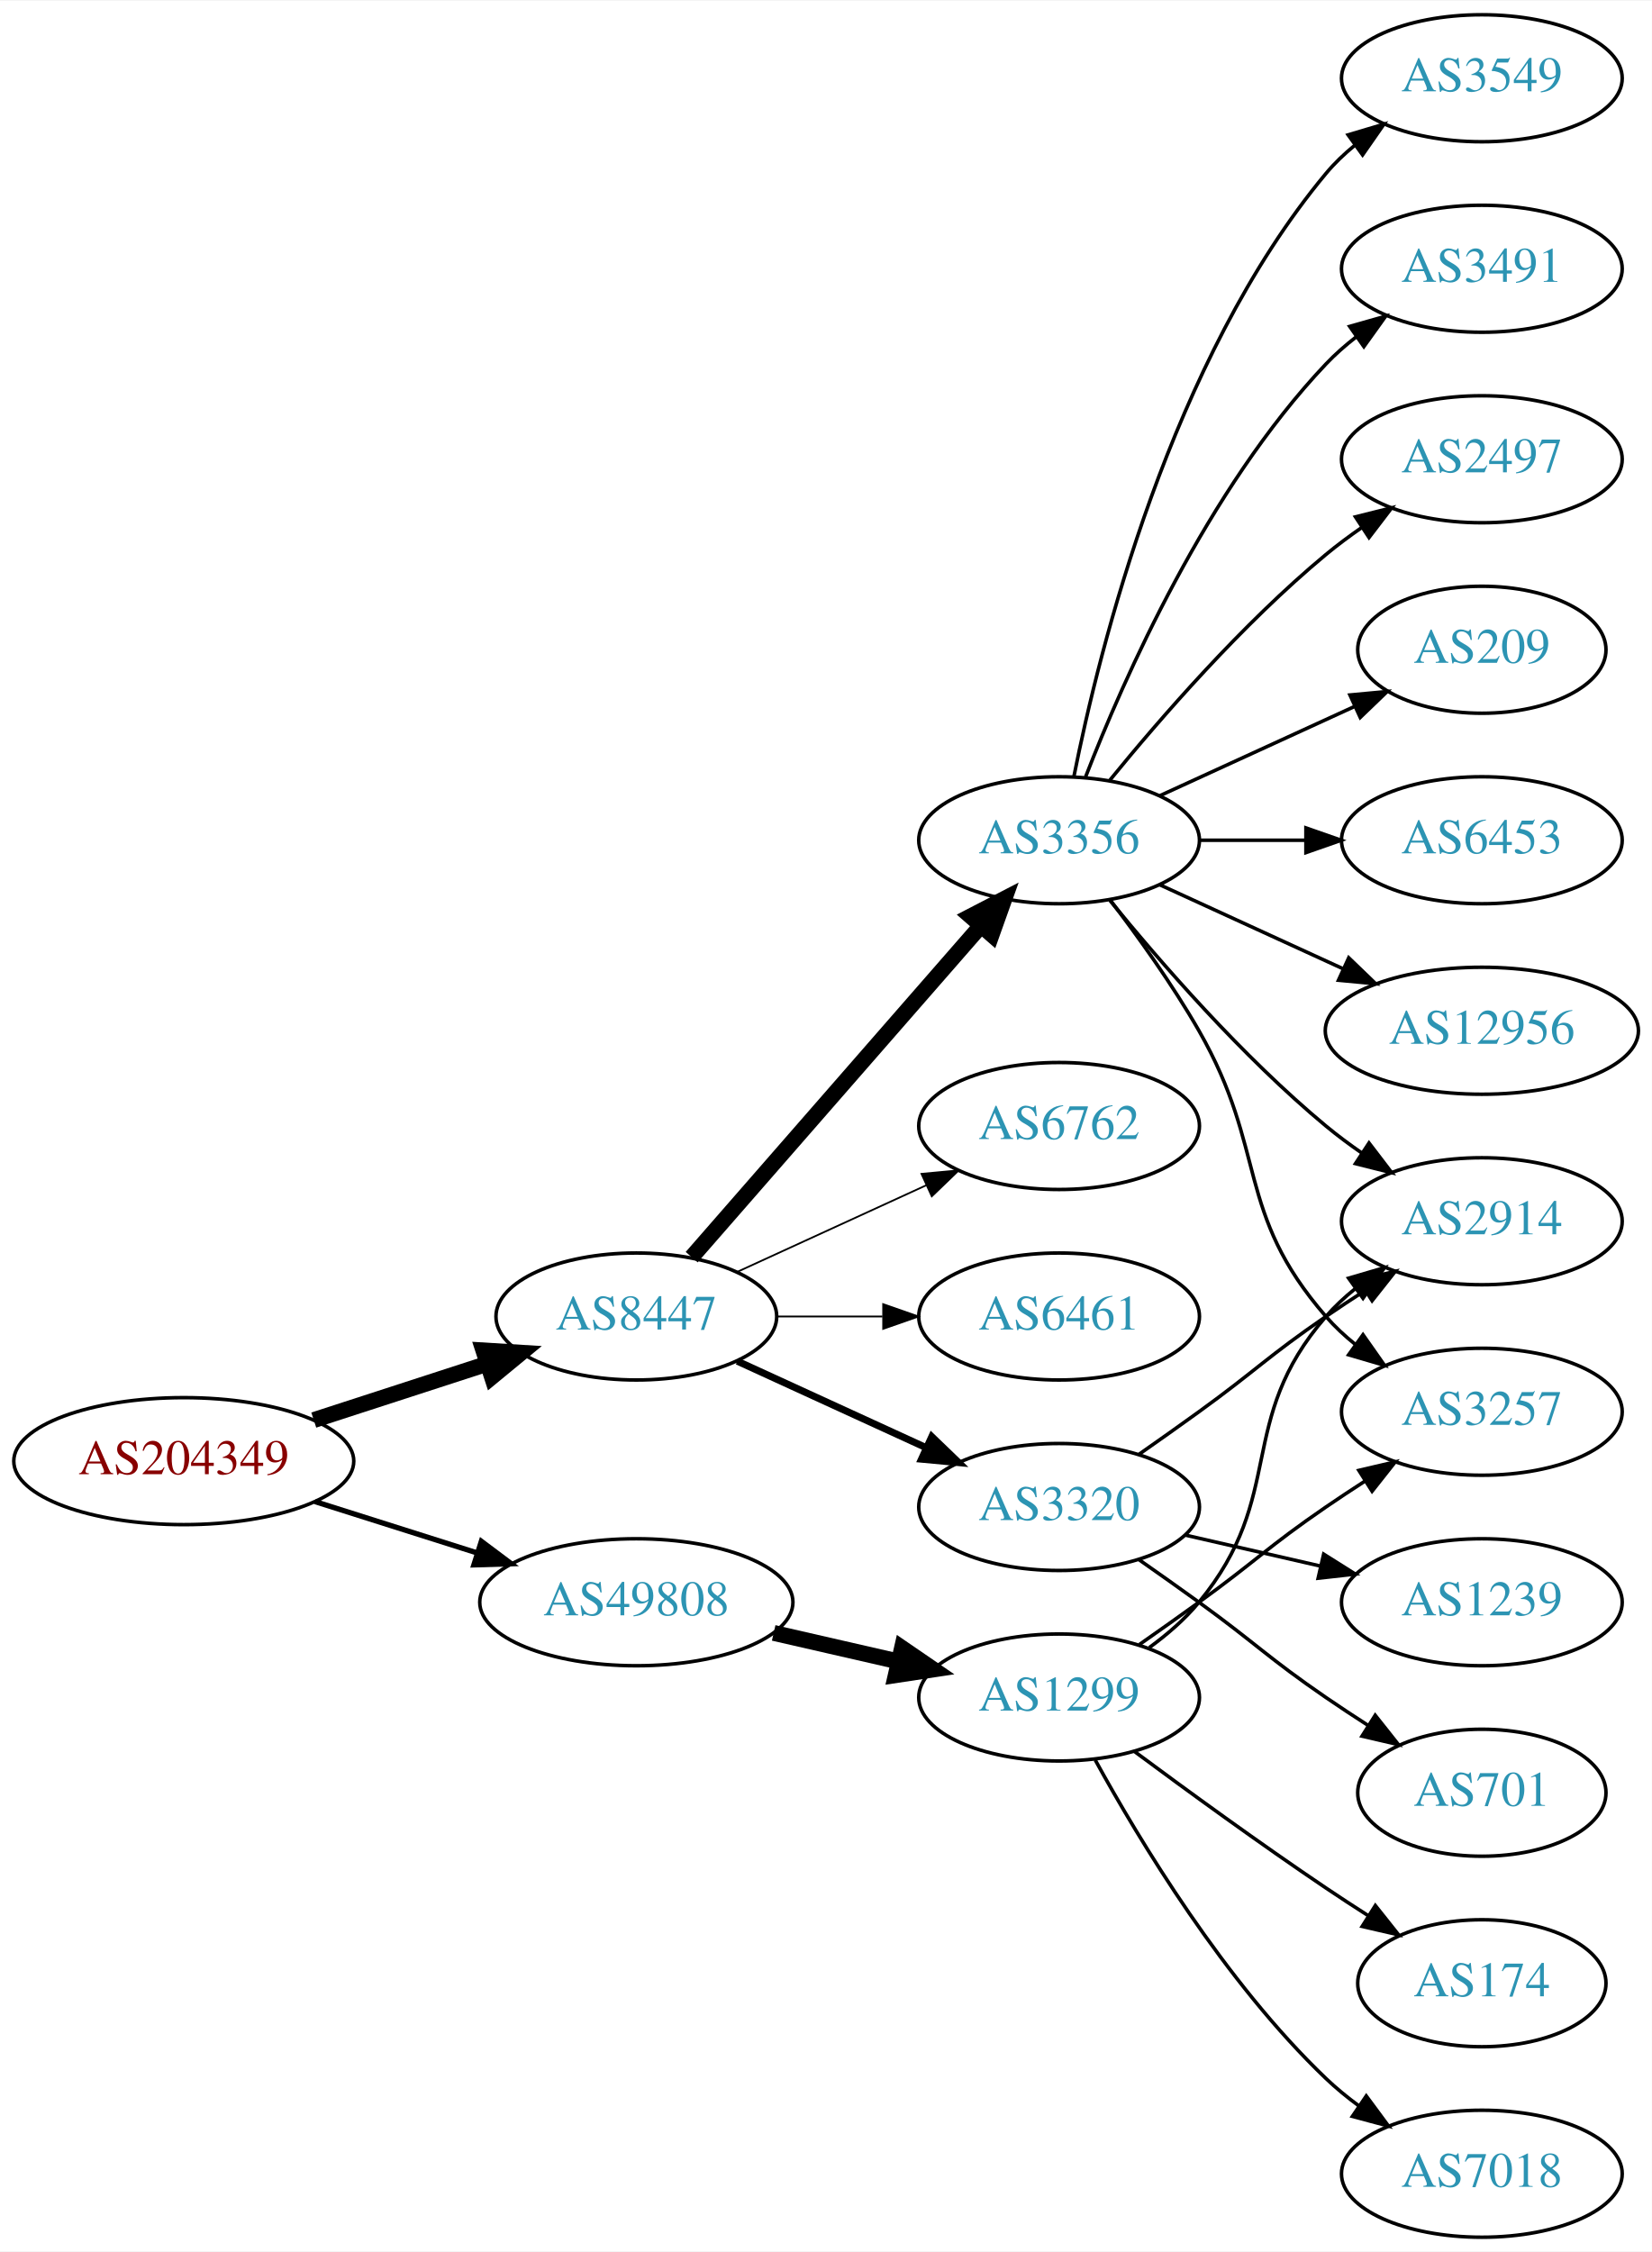
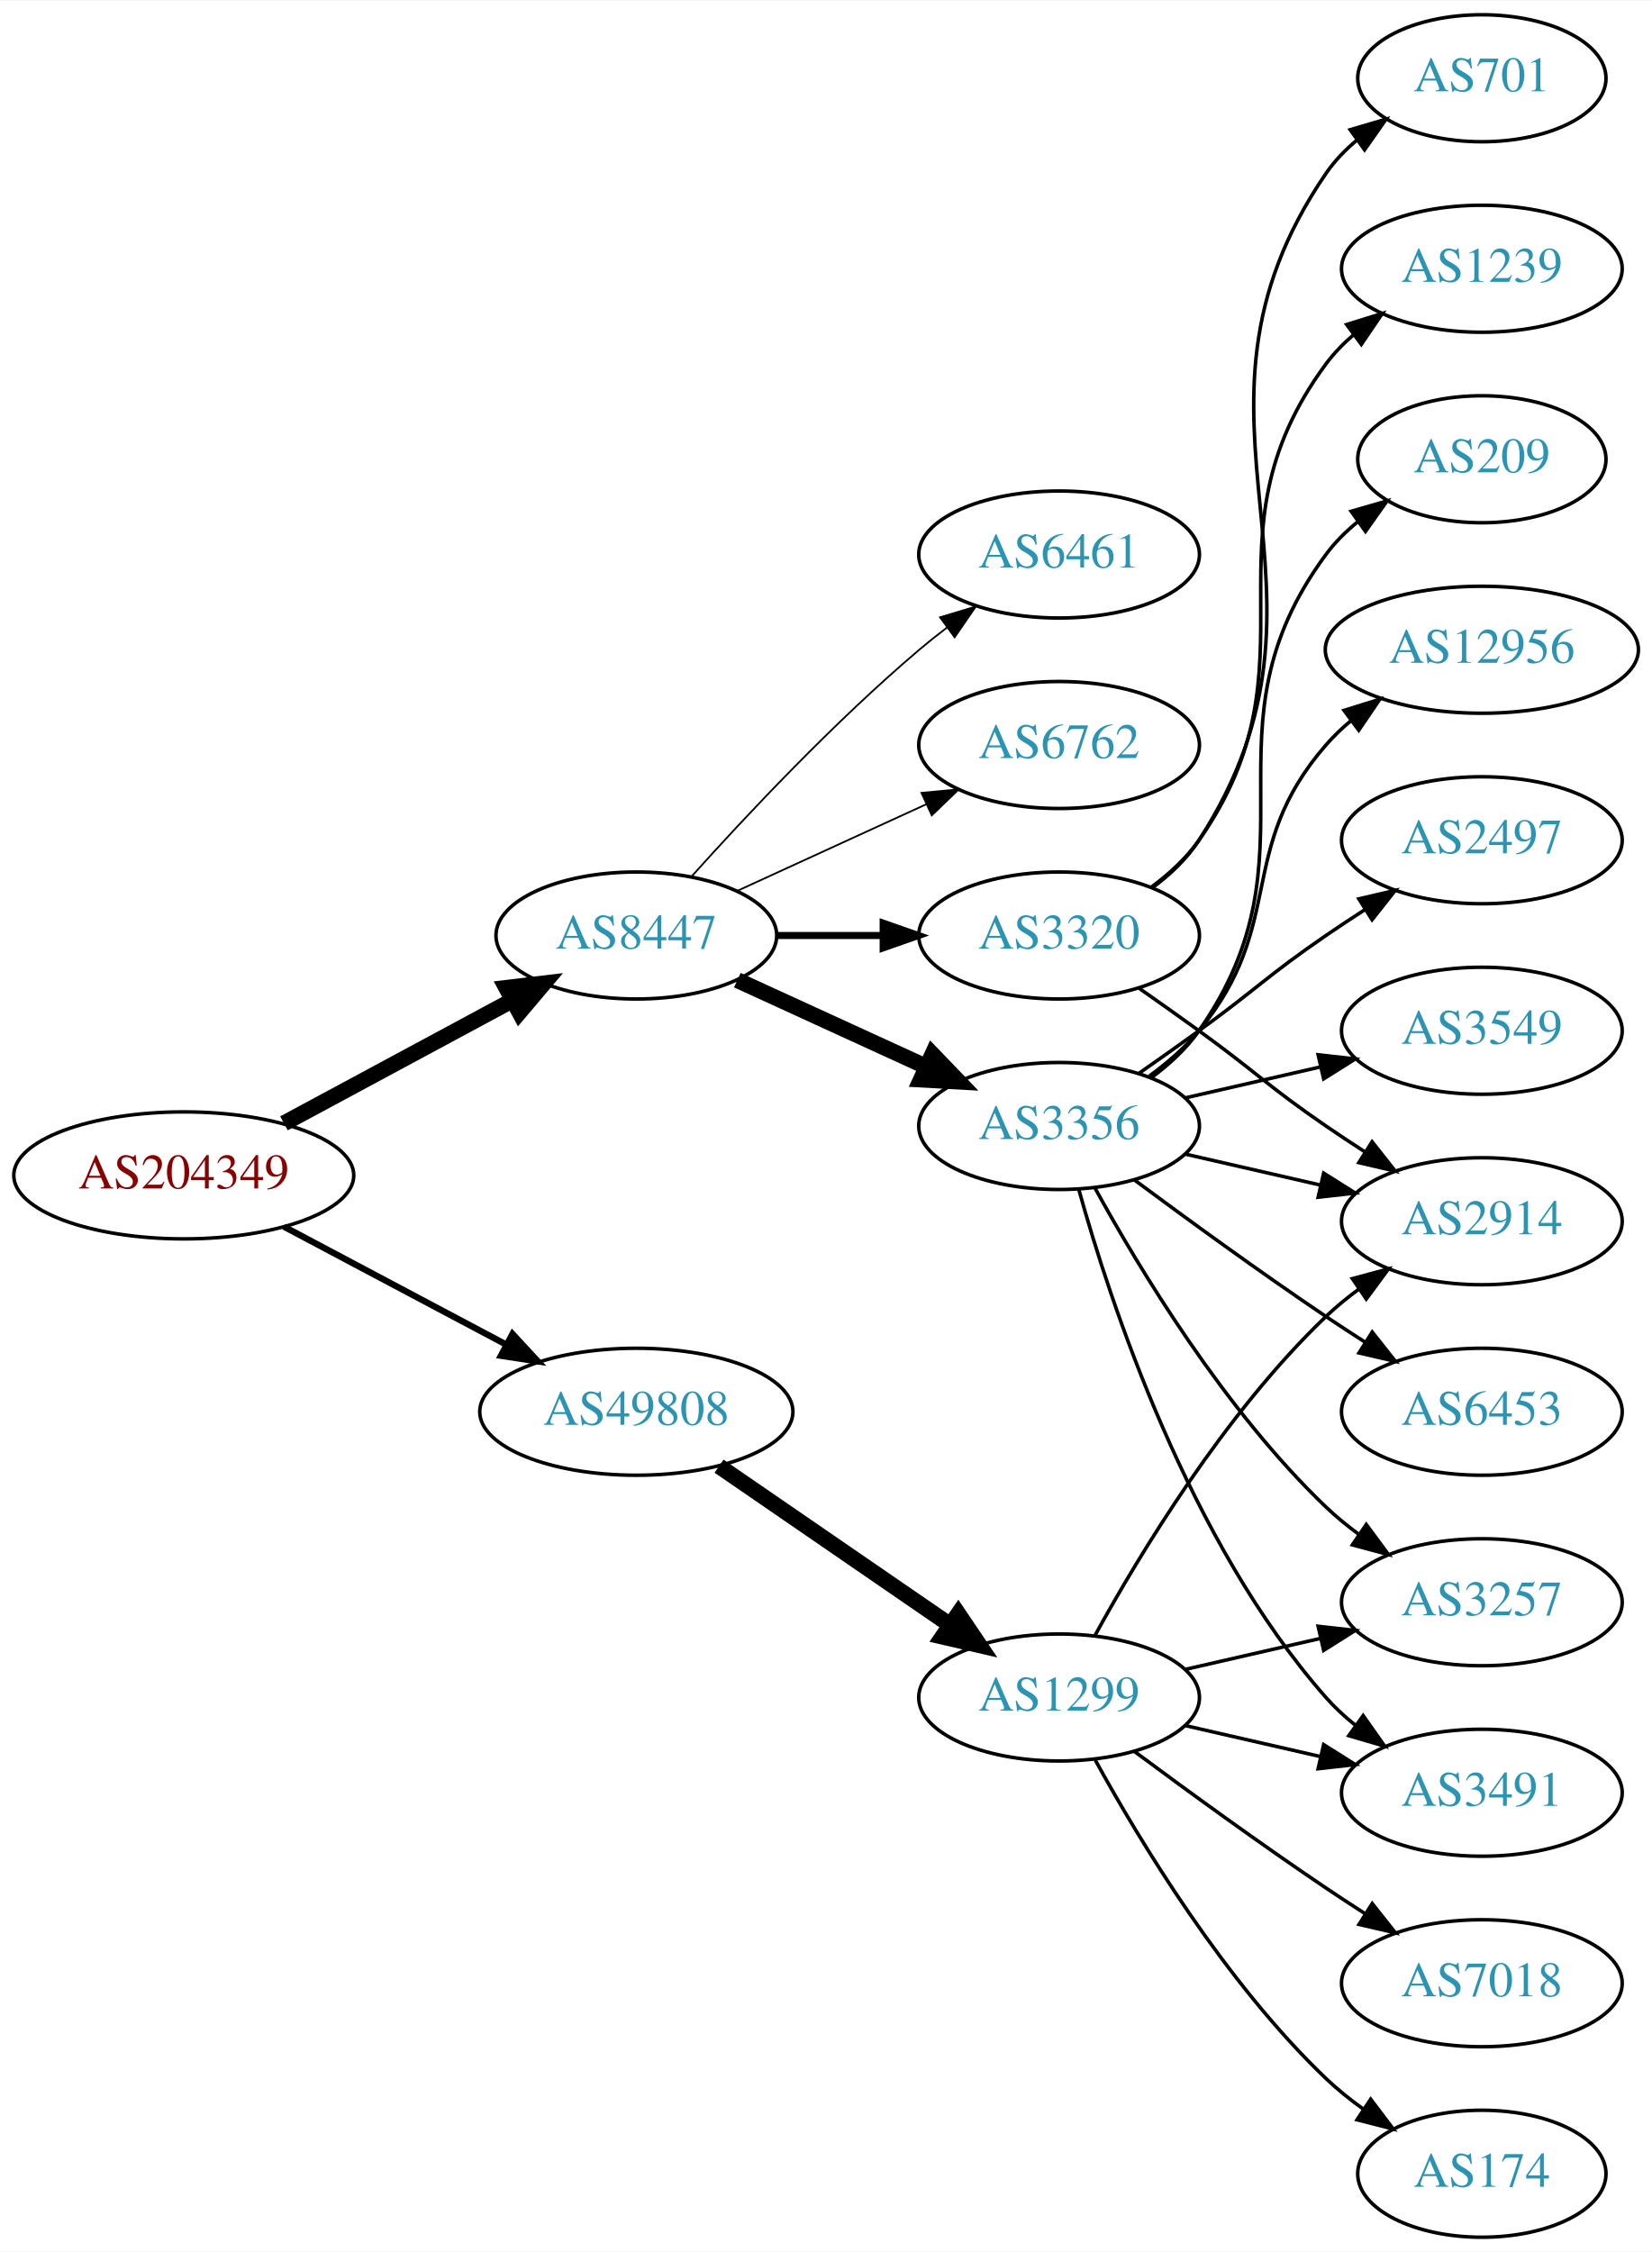
<svg xmlns="http://www.w3.org/2000/svg" xmlns:xlink="http://www.w3.org/1999/xlink" width="468pt" height="638pt" viewBox="0.00 0.00 468.27 638.00">
  <g id="graph0" class="graph" transform="scale(1 1) rotate(0) translate(4 634)">
    <polygon fill="white" stroke="none" points="-4,4 -4,-634 464.269,-634 464.269,4 -4,4" />
    <g id="node1" class="node">
      <g id="a_node1">
        <a xlink:href="/asn/204349" xlink:title="AS204349 ~ ALDI_SE [AT]">
-           <ellipse fill="#ffffff" stroke="black" cx="48.096" cy="-220" rx="48.192" ry="18" />
-           <text text-anchor="middle" x="48.096" y="-216.3" font-family="Times,serif" font-size="14.00" fill="#880000">AS204349</text>
+           <ellipse fill="#ffffff" stroke="black" cx="48.096" cy="-301" rx="48.192" ry="18" />
+           <text text-anchor="middle" x="48.096" y="-297.3" font-family="Times,serif" font-size="14.00" fill="#880000">AS204349</text>
        </a>
      </g>
    </g>
    <g id="node2" class="node">
      <g id="a_node2">
        <a xlink:href="/asn/8447" xlink:title="AS8447 ~ A1 Telekom Austria AG [AT]">
-           <ellipse fill="#ffffff" stroke="black" cx="176.388" cy="-261" rx="39.794" ry="18" />
-           <text text-anchor="middle" x="176.388" y="-257.3" font-family="Times,serif" font-size="14.00" fill="#2c94b3">AS8447</text>
+           <ellipse fill="#ffffff" stroke="black" cx="176.388" cy="-369" rx="39.794" ry="18" />
+           <text text-anchor="middle" x="176.388" y="-365.3" font-family="Times,serif" font-size="14.00" fill="#2c94b3">AS8447</text>
        </a>
      </g>
    </g>
    <g id="edge1" class="edge">
-       <path fill="none" stroke="black" stroke-width="4.5" d="M84.948,-231.639C100.287,-236.619 118.287,-242.463 134.173,-247.62" />
-       <polygon fill="black" stroke="black" stroke-width="4.5" points="133.021,-251.386 143.748,-250.728 135.452,-243.895 133.021,-251.386" />
+       <path fill="none" stroke="black" stroke-width="4.5" d="M76.499,-315.755C95.498,-325.985 120.934,-339.68 141.251,-350.62" />
+       <polygon fill="black" stroke="black" stroke-width="4.5" points="139.512,-354.155 150.184,-355.429 143.246,-347.222 139.512,-354.155" />
    </g>
    <g id="node3" class="node">
      <g id="a_node3">
        <a xlink:href="/asn/49808" xlink:title="AS49808 ~ POWERSPEED-AS [AT]">
-           <ellipse fill="#ffffff" stroke="black" cx="176.388" cy="-180" rx="44.393" ry="18" />
-           <text text-anchor="middle" x="176.388" y="-176.3" font-family="Times,serif" font-size="14.00" fill="#2c94b3">AS49808</text>
+           <ellipse fill="#ffffff" stroke="black" cx="176.388" cy="-234" rx="44.393" ry="18" />
+           <text text-anchor="middle" x="176.388" y="-230.3" font-family="Times,serif" font-size="14.00" fill="#2c94b3">AS49808</text>
        </a>
      </g>
    </g>
    <g id="edge2" class="edge">
-       <path fill="none" stroke="black" stroke-width="1.5" d="M85.286,-208.538C99.636,-203.993 116.272,-198.723 131.315,-193.959" />
-       <polygon fill="black" stroke="black" stroke-width="1.5" points="132.453,-197.27 140.93,-190.914 130.34,-190.597 132.453,-197.27" />
+       <path fill="none" stroke="black" stroke-width="1.8" d="M76.499,-286.462C94.995,-276.65 119.591,-263.601 139.626,-252.972" />
+       <polygon fill="black" stroke="black" stroke-width="1.8" points="141.278,-256.058 148.471,-248.279 137.997,-249.874 141.278,-256.058" />
    </g>
    <g id="node4" class="node">
      <g id="a_node4">
-         <a xlink:href="/asn/3356" xlink:title="AS3356 ~ Level 3 Parent, LLC [US]">
-           <ellipse fill="#ffffff" stroke="black" cx="296.23" cy="-396" rx="39.794" ry="18" />
-           <text text-anchor="middle" x="296.23" y="-392.3" font-family="Times,serif" font-size="14.00" fill="#2c94b3">AS3356</text>
+         <a xlink:href="/asn/3320" xlink:title="AS3320 ~ DTAG [DE]">
+           <ellipse fill="#ffffff" stroke="black" cx="296.23" cy="-369" rx="39.794" ry="18" />
+           <text text-anchor="middle" x="296.23" y="-365.3" font-family="Times,serif" font-size="14.00" fill="#2c94b3">AS3320</text>
        </a>
      </g>
    </g>
    <g id="edge3" class="edge">
-       <path fill="none" stroke="black" stroke-width="4.5" d="M192.074,-277.825C212.651,-301.397 250.188,-344.4 273.861,-371.52" />
-       <polygon fill="black" stroke="black" stroke-width="4.5" points="271.186,-374.443 280.729,-379.387 277.119,-369.264 271.186,-374.443" />
+       <path fill="none" stroke="black" stroke-width="2" d="M216.3,-369C225.854,-369 236.203,-369 246.166,-369" />
+       <polygon fill="black" stroke="black" stroke-width="2" points="246.358,-372.5 256.358,-369 246.358,-365.5 246.358,-372.5" />
    </g>
    <g id="node5" class="node">
      <g id="a_node5">
-         <a xlink:href="/asn/6762" xlink:title="AS6762 ~ TELECOM ITALIA SPARKLE S.p.A. [IT]">
+         <a xlink:href="/asn/3356" xlink:title="AS3356 ~ Level 3 Parent, LLC [US]">
          <ellipse fill="#ffffff" stroke="black" cx="296.23" cy="-315" rx="39.794" ry="18" />
-           <text text-anchor="middle" x="296.23" y="-311.3" font-family="Times,serif" font-size="14.00" fill="#2c94b3">AS6762</text>
+           <text text-anchor="middle" x="296.23" y="-311.3" font-family="Times,serif" font-size="14.00" fill="#2c94b3">AS3356</text>
        </a>
      </g>
    </g>
    <g id="edge4" class="edge">
-       <path fill="none" stroke="black" stroke-width="0.5" d="M205.016,-273.661C220.973,-280.973 241.244,-290.261 258.527,-298.181" />
-       <polygon fill="black" stroke="black" stroke-width="0.5" points="257.225,-301.435 267.774,-302.419 260.141,-295.071 257.225,-301.435" />
+       <path fill="none" stroke="black" stroke-width="4.5" d="M205.016,-356.339C220.973,-349.027 241.244,-339.739 258.527,-331.819" />
+       <polygon fill="black" stroke="black" stroke-width="4.5" points="260.324,-335.327 267.774,-327.581 257.043,-328.168 260.324,-335.327" />
    </g>
    <g id="node6" class="node">
      <g id="a_node6">
        <a xlink:href="/asn/6461" xlink:title="AS6461 ~ Zayo Bandwidth [US]">
-           <ellipse fill="#ffffff" stroke="black" cx="296.23" cy="-261" rx="39.794" ry="18" />
-           <text text-anchor="middle" x="296.23" y="-257.3" font-family="Times,serif" font-size="14.00" fill="#2c94b3">AS6461</text>
+           <ellipse fill="#ffffff" stroke="black" cx="296.23" cy="-477" rx="39.794" ry="18" />
+           <text text-anchor="middle" x="296.23" y="-473.3" font-family="Times,serif" font-size="14.00" fill="#2c94b3">AS6461</text>
        </a>
      </g>
    </g>
    <g id="edge5" class="edge">
-       <path fill="none" stroke="black" stroke-width="0.5" d="M216.3,-261C225.854,-261 236.203,-261 246.166,-261" />
-       <polygon fill="black" stroke="black" stroke-width="0.5" points="246.358,-264.5 256.358,-261 246.358,-257.5 246.358,-264.5" />
+       <path fill="none" stroke="black" stroke-width="0.5" d="M192.034,-385.725C207.334,-402.765 232.432,-429.523 256.584,-450 259.081,-452.117 261.741,-454.232 264.453,-456.293" />
+       <polygon fill="black" stroke="black" stroke-width="0.5" points="262.489,-459.194 272.629,-462.266 266.619,-453.541 262.489,-459.194" />
    </g>
    <g id="node7" class="node">
      <g id="a_node7">
-         <a xlink:href="/asn/3320" xlink:title="AS3320 ~ DTAG [DE]">
-           <ellipse fill="#ffffff" stroke="black" cx="296.23" cy="-207" rx="39.794" ry="18" />
-           <text text-anchor="middle" x="296.23" y="-203.3" font-family="Times,serif" font-size="14.00" fill="#2c94b3">AS3320</text>
+         <a xlink:href="/asn/6762" xlink:title="AS6762 ~ TELECOM ITALIA SPARKLE S.p.A. [IT]">
+           <ellipse fill="#ffffff" stroke="black" cx="296.23" cy="-423" rx="39.794" ry="18" />
+           <text text-anchor="middle" x="296.23" y="-419.3" font-family="Times,serif" font-size="14.00" fill="#2c94b3">AS6762</text>
        </a>
      </g>
    </g>
    <g id="edge6" class="edge">
-       <path fill="none" stroke="black" stroke-width="2" d="M205.016,-248.339C220.973,-241.027 241.244,-231.739 258.527,-223.819" />
-       <polygon fill="black" stroke="black" stroke-width="2" points="260.141,-226.929 267.774,-219.581 257.225,-220.565 260.141,-226.929" />
+       <path fill="none" stroke="black" stroke-width="0.5" d="M205.016,-381.661C220.973,-388.973 241.244,-398.261 258.527,-406.181" />
+       <polygon fill="black" stroke="black" stroke-width="0.5" points="257.225,-409.435 267.774,-410.419 260.141,-403.071 257.225,-409.435" />
    </g>
    <g id="node18" class="node">
      <g id="a_node18">
        <a xlink:href="/asn/1299" xlink:title="AS1299 ~ Telia Carrier [EU]">
          <ellipse fill="#ffffff" stroke="black" cx="296.23" cy="-153" rx="39.794" ry="18" />
          <text text-anchor="middle" x="296.23" y="-149.3" font-family="Times,serif" font-size="14.00" fill="#2c94b3">AS1299</text>
        </a>
      </g>
    </g>
    <g id="edge18" class="edge">
-       <path fill="none" stroke="black" stroke-width="4.5" d="M215.322,-171.308C226.563,-168.733 238.976,-165.889 250.599,-163.226" />
-       <polygon fill="black" stroke="black" stroke-width="4.5" points="251.692,-167.015 260.56,-160.943 249.934,-159.339 251.692,-167.015" />
-     </g>
-     <g id="node8" class="node">
-       <g id="a_node8">
-         <a xlink:href="/asn/3549" xlink:title="AS3549 ~ Level 3 Parent, LLC [US]">
-           <ellipse fill="#ffffff" stroke="black" cx="416.073" cy="-612" rx="39.794" ry="18" />
-           <text text-anchor="middle" x="416.073" y="-608.3" font-family="Times,serif" font-size="14.00" fill="#2c94b3">AS3549</text>
-         </a>
-       </g>
-     </g>
-     <g id="edge7" class="edge">
-       <path fill="none" stroke="black" d="M300.429,-414.073C307.592,-450.141 327.867,-532.125 371.877,-585 374.281,-587.889 377.078,-590.563 380.07,-593.013" />
-       <polygon fill="black" stroke="black" points="378.159,-595.95 388.313,-598.973 382.26,-590.277 378.159,-595.95" />
-     </g>
-     <g id="node9" class="node">
-       <g id="a_node9">
-         <a xlink:href="/asn/3491" xlink:title="AS3491 ~ PCCW Global, Inc. [US]">
-           <ellipse fill="#ffffff" stroke="black" cx="416.073" cy="-558" rx="39.794" ry="18" />
-           <text text-anchor="middle" x="416.073" y="-554.3" font-family="Times,serif" font-size="14.00" fill="#2c94b3">AS3491</text>
-         </a>
-       </g>
-     </g>
-     <g id="edge8" class="edge">
-       <path fill="none" stroke="black" d="M303.753,-413.994C314.504,-441.728 338.161,-495.429 371.877,-531 374.462,-533.728 377.38,-536.294 380.448,-538.677" />
-       <polygon fill="black" stroke="black" points="378.602,-541.658 388.797,-544.543 382.627,-535.93 378.602,-541.658" />
-     </g>
-     <g id="node10" class="node">
-       <g id="a_node10">
-         <a xlink:href="/asn/2497" xlink:title="AS2497 ~ Internet Initiative Japan Inc. [JP]">
-           <ellipse fill="#ffffff" stroke="black" cx="416.073" cy="-504" rx="39.794" ry="18" />
-           <text text-anchor="middle" x="416.073" y="-500.3" font-family="Times,serif" font-size="14.00" fill="#2c94b3">AS2497</text>
-         </a>
-       </g>
-     </g>
-     <g id="edge9" class="edge">
-       <path fill="none" stroke="black" d="M310.649,-413.065C324.764,-430.375 348.178,-457.345 371.877,-477 375.093,-479.668 378.594,-482.27 382.164,-484.741" />
-       <polygon fill="black" stroke="black" points="380.242,-487.666 390.52,-490.236 384.088,-481.817 380.242,-487.666" />
-     </g>
-     <g id="node11" class="node">
-       <g id="a_node11">
+       <path fill="none" stroke="black" stroke-width="4.5" d="M199.83,-218.574C218.412,-205.802 244.972,-187.545 265.352,-173.537" />
+       <polygon fill="black" stroke="black" stroke-width="4.5" points="267.656,-176.731 273.666,-167.822 263.195,-170.242 267.656,-176.731" />
+     </g>
+     <g id="node12" class="node">
+       <g id="a_node12">
        <a xlink:href="/asn/2914" xlink:title="AS2914 ~ NTT America, Inc. [US]">
          <ellipse fill="#ffffff" stroke="black" cx="416.073" cy="-288" rx="39.794" ry="18" />
          <text text-anchor="middle" x="416.073" y="-284.3" font-family="Times,serif" font-size="14.00" fill="#2c94b3">AS2914</text>
        </a>
      </g>
    </g>
+     <g id="edge15" class="edge">
+       <path fill="none" stroke="black" d="M318.987,-353.991C324.522,-350.121 330.44,-345.936 335.877,-342 352.076,-330.271 355.382,-326.311 371.877,-315 375.405,-312.581 379.142,-310.111 382.884,-307.698" />
+       <polygon fill="black" stroke="black" points="384.955,-310.528 391.524,-302.216 381.205,-304.618 384.955,-310.528" />
+     </g>
+     <g id="node16" class="node">
+       <g id="a_node16">
+         <a xlink:href="/asn/701" xlink:title="AS701 ~ UUNET [US]">
+           <ellipse fill="#ffffff" stroke="black" cx="416.073" cy="-612" rx="35.194" ry="18" />
+           <text text-anchor="middle" x="416.073" y="-608.3" font-family="Times,serif" font-size="14.00" fill="#2c94b3">AS701</text>
+         </a>
+       </g>
+     </g>
+     <g id="edge16" class="edge">
+       <path fill="none" stroke="black" d="M322.666,-382.53C327.716,-386.278 332.496,-390.779 335.877,-396 382.351,-467.778 323.581,-514.434 371.877,-585 374.293,-588.53 377.338,-591.691 380.689,-594.495" />
+       <polygon fill="black" stroke="black" points="378.745,-597.407 388.909,-600.397 382.828,-591.721 378.745,-597.407" />
+     </g>
+     <g id="node17" class="node">
+       <g id="a_node17">
+         <a xlink:href="/asn/1239" xlink:title="AS1239 ~ Sprint [US]">
+           <ellipse fill="#ffffff" stroke="black" cx="416.073" cy="-558" rx="39.794" ry="18" />
+           <text text-anchor="middle" x="416.073" y="-554.3" font-family="Times,serif" font-size="14.00" fill="#2c94b3">AS1239</text>
+         </a>
+       </g>
+     </g>
+     <g id="edge17" class="edge">
+       <path fill="none" stroke="black" d="M322.39,-382.716C327.454,-386.455 332.309,-390.904 335.877,-396 371.49,-446.869 334.973,-481.059 371.877,-531 374.11,-534.023 376.793,-536.786 379.714,-539.293" />
+       <polygon fill="black" stroke="black" points="377.74,-542.186 387.857,-545.331 381.909,-536.563 377.74,-542.186" />
+     </g>
+     <g id="node8" class="node">
+       <g id="a_node8">
+         <a xlink:href="/asn/209" xlink:title="AS209 ~ CenturyLink Communications, LLC [US]">
+           <ellipse fill="#ffffff" stroke="black" cx="416.073" cy="-504" rx="35.194" ry="18" />
+           <text text-anchor="middle" x="416.073" y="-500.3" font-family="Times,serif" font-size="14.00" fill="#2c94b3">AS209</text>
+         </a>
+       </g>
+     </g>
+     <g id="edge7" class="edge">
+       <path fill="none" stroke="black" d="M322.39,-328.716C327.454,-332.455 332.309,-336.904 335.877,-342 371.49,-392.869 334.973,-427.059 371.877,-477 374.419,-480.441 377.543,-483.545 380.938,-486.318" />
+       <polygon fill="black" stroke="black" points="379.025,-489.252 389.205,-492.186 383.077,-483.544 379.025,-489.252" />
+     </g>
+     <g id="node9" class="node">
+       <g id="a_node9">
+         <a xlink:href="/asn/3257" xlink:title="AS3257 ~ GTT [DE]">
+           <ellipse fill="#ffffff" stroke="black" cx="416.073" cy="-180" rx="39.794" ry="18" />
+           <text text-anchor="middle" x="416.073" y="-176.3" font-family="Times,serif" font-size="14.00" fill="#2c94b3">AS3257</text>
+         </a>
+       </g>
+     </g>
+     <g id="edge8" class="edge">
+       <path fill="none" stroke="black" d="M306.471,-297.287C319.017,-274.439 343.194,-234.389 371.877,-207 374.745,-204.261 377.934,-201.653 381.243,-199.215" />
+       <polygon fill="black" stroke="black" points="383.306,-202.044 389.602,-193.523 379.366,-196.258 383.306,-202.044" />
+     </g>
+     <g id="node10" class="node">
+       <g id="a_node10">
+         <a xlink:href="/asn/12956" xlink:title="AS12956 ~ TELXIUS [ES]">
+           <ellipse fill="#ffffff" stroke="black" cx="416.073" cy="-450" rx="44.393" ry="18" />
+           <text text-anchor="middle" x="416.073" y="-446.3" font-family="Times,serif" font-size="14.00" fill="#2c94b3">AS12956</text>
+         </a>
+       </g>
+     </g>
+     <g id="edge9" class="edge">
+       <path fill="none" stroke="black" d="M321.811,-329.156C326.905,-332.872 331.919,-337.201 335.877,-342 360.941,-372.394 346.043,-393.258 371.877,-423 374.022,-425.47 376.45,-427.791 379.034,-429.953" />
+       <polygon fill="black" stroke="black" points="377.009,-432.808 387.125,-435.956 381.179,-427.186 377.009,-432.808" />
+     </g>
+     <g id="node11" class="node">
+       <g id="a_node11">
+         <a xlink:href="/asn/2497" xlink:title="AS2497 ~ Internet Initiative Japan Inc. [JP]">
+           <ellipse fill="#ffffff" stroke="black" cx="416.073" cy="-396" rx="39.794" ry="18" />
+           <text text-anchor="middle" x="416.073" y="-392.3" font-family="Times,serif" font-size="14.00" fill="#2c94b3">AS2497</text>
+         </a>
+       </g>
+     </g>
    <g id="edge10" class="edge">
-       <path fill="none" stroke="black" d="M310.649,-378.935C324.764,-361.625 348.178,-334.655 371.877,-315 375.093,-312.332 378.594,-309.73 382.164,-307.259" />
-       <polygon fill="black" stroke="black" points="384.088,-310.183 390.52,-301.764 380.242,-304.334 384.088,-310.183" />
-     </g>
-     <g id="node12" class="node">
-       <g id="a_node12">
-         <a xlink:href="/asn/3257" xlink:title="AS3257 ~ GTT [DE]">
-           <ellipse fill="#ffffff" stroke="black" cx="416.073" cy="-234" rx="39.794" ry="18" />
-           <text text-anchor="middle" x="416.073" y="-230.3" font-family="Times,serif" font-size="14.00" fill="#2c94b3">AS3257</text>
-         </a>
-       </g>
+       <path fill="none" stroke="black" d="M318.987,-330.009C324.522,-333.879 330.44,-338.064 335.877,-342 352.076,-353.729 355.382,-357.689 371.877,-369 375.405,-371.419 379.142,-373.889 382.884,-376.302" />
+       <polygon fill="black" stroke="black" points="381.205,-379.382 391.524,-381.784 384.955,-373.472 381.205,-379.382" />
    </g>
    <g id="edge11" class="edge">
-       <path fill="none" stroke="black" d="M310.691,-379.087C318.584,-368.73 328.434,-355.008 335.877,-342 355.441,-307.806 346.043,-290.742 371.877,-261 374.341,-258.162 377.178,-255.523 380.196,-253.094" />
-       <polygon fill="black" stroke="black" points="382.383,-255.833 388.474,-247.164 378.306,-250.142 382.383,-255.833" />
+       <path fill="none" stroke="black" d="M331.949,-307.045C343.949,-304.296 357.57,-301.175 370.263,-298.267" />
+       <polygon fill="black" stroke="black" points="371.229,-301.636 380.194,-295.991 369.665,-294.813 371.229,-301.636" />
    </g>
    <g id="node13" class="node">
      <g id="a_node13">
-         <a xlink:href="/asn/209" xlink:title="AS209 ~ CenturyLink Communications, LLC [US]">
-           <ellipse fill="#ffffff" stroke="black" cx="416.073" cy="-450" rx="35.194" ry="18" />
-           <text text-anchor="middle" x="416.073" y="-446.3" font-family="Times,serif" font-size="14.00" fill="#2c94b3">AS209</text>
+         <a xlink:href="/asn/3549" xlink:title="AS3549 ~ Level 3 Parent, LLC [US]">
+           <ellipse fill="#ffffff" stroke="black" cx="416.073" cy="-342" rx="39.794" ry="18" />
+           <text text-anchor="middle" x="416.073" y="-338.3" font-family="Times,serif" font-size="14.00" fill="#2c94b3">AS3549</text>
        </a>
      </g>
    </g>
    <g id="edge12" class="edge">
-       <path fill="none" stroke="black" d="M324.859,-408.661C341.275,-416.183 362.257,-425.798 379.854,-433.861" />
-       <polygon fill="black" stroke="black" points="378.682,-437.174 389.231,-438.158 381.598,-430.811 378.682,-437.174" />
+       <path fill="none" stroke="black" d="M331.949,-322.955C343.949,-325.704 357.57,-328.825 370.263,-331.733" />
+       <polygon fill="black" stroke="black" points="369.665,-335.187 380.194,-334.009 371.229,-328.364 369.665,-335.187" />
    </g>
    <g id="node14" class="node">
      <g id="a_node14">
-         <a xlink:href="/asn/6453" xlink:title="AS6453 ~ TATA COMMUNICATIONS (AMERICA) INC [US]">
-           <ellipse fill="#ffffff" stroke="black" cx="416.073" cy="-396" rx="39.794" ry="18" />
-           <text text-anchor="middle" x="416.073" y="-392.3" font-family="Times,serif" font-size="14.00" fill="#2c94b3">AS6453</text>
+         <a xlink:href="/asn/3491" xlink:title="AS3491 ~ PCCW Global, Inc. [US]">
+           <ellipse fill="#ffffff" stroke="black" cx="416.073" cy="-126" rx="39.794" ry="18" />
+           <text text-anchor="middle" x="416.073" y="-122.3" font-family="Times,serif" font-size="14.00" fill="#2c94b3">AS3491</text>
        </a>
      </g>
    </g>
    <g id="edge13" class="edge">
-       <path fill="none" stroke="black" d="M336.143,-396C345.696,-396 356.046,-396 366.008,-396" />
-       <polygon fill="black" stroke="black" points="366.201,-399.5 376.201,-396 366.201,-392.5 366.201,-399.5" />
+       <path fill="none" stroke="black" d="M301.803,-297.054C310.709,-265.005 332.993,-197.158 371.877,-153 374.361,-150.179 377.21,-147.551 380.236,-145.129" />
+       <polygon fill="black" stroke="black" points="382.422,-147.869 388.525,-139.209 378.353,-142.172 382.422,-147.869" />
    </g>
    <g id="node15" class="node">
      <g id="a_node15">
-         <a xlink:href="/asn/12956" xlink:title="AS12956 ~ TELXIUS [ES]">
-           <ellipse fill="#ffffff" stroke="black" cx="416.073" cy="-342" rx="44.393" ry="18" />
-           <text text-anchor="middle" x="416.073" y="-338.3" font-family="Times,serif" font-size="14.00" fill="#2c94b3">AS12956</text>
+         <a xlink:href="/asn/6453" xlink:title="AS6453 ~ TATA COMMUNICATIONS (AMERICA) INC [US]">
+           <ellipse fill="#ffffff" stroke="black" cx="416.073" cy="-234" rx="39.794" ry="18" />
+           <text text-anchor="middle" x="416.073" y="-230.3" font-family="Times,serif" font-size="14.00" fill="#2c94b3">AS6453</text>
        </a>
      </g>
    </g>
    <g id="edge14" class="edge">
-       <path fill="none" stroke="black" d="M324.859,-383.339C340.357,-376.238 359.923,-367.272 376.87,-359.506" />
-       <polygon fill="black" stroke="black" points="378.34,-362.683 385.973,-355.335 375.424,-356.319 378.34,-362.683" />
-     </g>
-     <g id="edge16" class="edge">
-       <path fill="none" stroke="black" d="M318.987,-222.009C324.522,-225.879 330.44,-230.064 335.877,-234 352.076,-245.729 355.382,-249.689 371.877,-261 375.405,-263.419 379.142,-265.889 382.884,-268.302" />
-       <polygon fill="black" stroke="black" points="381.205,-271.382 391.524,-273.784 384.955,-265.472 381.205,-271.382" />
-     </g>
-     <g id="node16" class="node">
-       <g id="a_node16">
-         <a xlink:href="/asn/1239" xlink:title="AS1239 ~ Sprint [US]">
-           <ellipse fill="#ffffff" stroke="black" cx="416.073" cy="-180" rx="39.794" ry="18" />
-           <text text-anchor="middle" x="416.073" y="-176.3" font-family="Times,serif" font-size="14.00" fill="#2c94b3">AS1239</text>
-         </a>
-       </g>
-     </g>
-     <g id="edge15" class="edge">
-       <path fill="none" stroke="black" d="M331.949,-199.045C343.949,-196.296 357.57,-193.175 370.263,-190.267" />
-       <polygon fill="black" stroke="black" points="371.229,-193.636 380.194,-187.991 369.665,-186.813 371.229,-193.636" />
-     </g>
-     <g id="node17" class="node">
-       <g id="a_node17">
-         <a xlink:href="/asn/701" xlink:title="AS701 ~ UUNET [US]">
-           <ellipse fill="#ffffff" stroke="black" cx="416.073" cy="-126" rx="35.194" ry="18" />
-           <text text-anchor="middle" x="416.073" y="-122.3" font-family="Times,serif" font-size="14.00" fill="#2c94b3">AS701</text>
-         </a>
-       </g>
-     </g>
-     <g id="edge17" class="edge">
-       <path fill="none" stroke="black" d="M318.987,-191.991C324.522,-188.121 330.44,-183.936 335.877,-180 352.076,-168.271 355.382,-164.311 371.877,-153 375.672,-150.398 379.708,-147.738 383.732,-145.151" />
-       <polygon fill="black" stroke="black" points="385.839,-147.96 392.42,-139.657 382.097,-142.044 385.839,-147.96" />
+       <path fill="none" stroke="black" d="M317.56,-299.723C332.423,-288.696 353.167,-273.593 371.877,-261 375.426,-258.611 379.176,-256.161 382.924,-253.758" />
+       <polygon fill="black" stroke="black" points="384.993,-256.591 391.573,-248.288 381.251,-250.675 384.993,-256.591" />
+     </g>
+     <g id="edge20" class="edge">
+       <path fill="none" stroke="black" d="M331.949,-160.955C343.949,-163.704 357.57,-166.825 370.263,-169.733" />
+       <polygon fill="black" stroke="black" points="369.665,-173.187 380.194,-172.009 371.229,-166.364 369.665,-173.187" />
    </g>
    <g id="edge22" class="edge">
-       <path fill="none" stroke="black" d="M321.811,-167.156C326.905,-170.872 331.919,-175.201 335.877,-180 360.941,-210.394 346.043,-231.258 371.877,-261 374.341,-263.838 377.178,-266.477 380.196,-268.906" />
-       <polygon fill="black" stroke="black" points="378.306,-271.858 388.474,-274.836 382.383,-266.167 378.306,-271.858" />
-     </g>
-     <g id="edge20" class="edge">
-       <path fill="none" stroke="black" d="M318.987,-168.009C324.522,-171.879 330.44,-176.064 335.877,-180 352.076,-191.729 355.382,-195.689 371.877,-207 375.405,-209.419 379.142,-211.889 382.884,-214.302" />
-       <polygon fill="black" stroke="black" points="381.205,-217.382 391.524,-219.784 384.955,-211.472 381.205,-217.382" />
+       <path fill="none" stroke="black" d="M306.471,-170.713C319.017,-193.561 343.194,-233.611 371.877,-261 374.745,-263.739 377.934,-266.347 381.243,-268.785" />
+       <polygon fill="black" stroke="black" points="379.366,-271.742 389.602,-274.477 383.306,-265.956 379.366,-271.742" />
+     </g>
+     <g id="edge21" class="edge">
+       <path fill="none" stroke="black" d="M331.949,-145.045C343.949,-142.296 357.57,-139.175 370.263,-136.267" />
+       <polygon fill="black" stroke="black" points="371.229,-139.636 380.194,-133.991 369.665,-132.813 371.229,-139.636" />
    </g>
    <g id="node19" class="node">
      <g id="a_node19">
-         <a xlink:href="/asn/174" xlink:title="AS174 ~ Cogent Communications [US]">
-           <ellipse fill="#ffffff" stroke="black" cx="416.073" cy="-72" rx="35.194" ry="18" />
-           <text text-anchor="middle" x="416.073" y="-68.3" font-family="Times,serif" font-size="14.00" fill="#2c94b3">AS174</text>
+         <a xlink:href="/asn/7018" xlink:title="AS7018 ~ AT&amp;T Services, Inc. [US]">
+           <ellipse fill="#ffffff" stroke="black" cx="416.073" cy="-72" rx="39.794" ry="18" />
+           <text text-anchor="middle" x="416.073" y="-68.3" font-family="Times,serif" font-size="14.00" fill="#2c94b3">AS7018</text>
        </a>
      </g>
    </g>
    <g id="edge19" class="edge">
-       <path fill="none" stroke="black" d="M317.56,-137.723C332.423,-126.696 353.167,-111.593 371.877,-99 375.694,-96.43 379.744,-93.79 383.774,-91.214" />
-       <polygon fill="black" stroke="black" points="385.878,-94.025 392.468,-85.729 382.143,-88.105 385.878,-94.025" />
+       <path fill="none" stroke="black" d="M317.56,-137.723C332.423,-126.696 353.167,-111.593 371.877,-99 375.426,-96.611 379.176,-94.161 382.924,-91.758" />
+       <polygon fill="black" stroke="black" points="384.993,-94.591 391.573,-86.288 381.251,-88.675 384.993,-94.591" />
    </g>
    <g id="node20" class="node">
      <g id="a_node20">
-         <a xlink:href="/asn/7018" xlink:title="AS7018 ~ AT&amp;T Services, Inc. [US]">
-           <ellipse fill="#ffffff" stroke="black" cx="416.073" cy="-18" rx="39.794" ry="18" />
-           <text text-anchor="middle" x="416.073" y="-14.3" font-family="Times,serif" font-size="14.00" fill="#2c94b3">AS7018</text>
-         </a>
-       </g>
-     </g>
-     <g id="edge21" class="edge">
-       <path fill="none" stroke="black" d="M306.471,-135.287C319.017,-112.439 343.194,-72.389 371.877,-45 374.745,-42.261 377.934,-39.653 381.243,-37.215" />
-       <polygon fill="black" stroke="black" points="383.306,-40.044 389.602,-31.523 379.366,-34.258 383.306,-40.044" />
+         <a xlink:href="/asn/174" xlink:title="AS174 ~ Cogent Communications [US]">
+           <ellipse fill="#ffffff" stroke="black" cx="416.073" cy="-18" rx="35.194" ry="18" />
+           <text text-anchor="middle" x="416.073" y="-14.3" font-family="Times,serif" font-size="14.00" fill="#2c94b3">AS174</text>
+         </a>
+       </g>
+     </g>
+     <g id="edge23" class="edge">
+       <path fill="none" stroke="black" d="M306.471,-135.287C319.017,-112.439 343.194,-72.389 371.877,-45 375.131,-41.893 378.797,-38.954 382.584,-36.24" />
+       <polygon fill="black" stroke="black" points="384.561,-39.128 390.952,-30.678 380.686,-33.299 384.561,-39.128" />
    </g>
  </g>
</svg>
